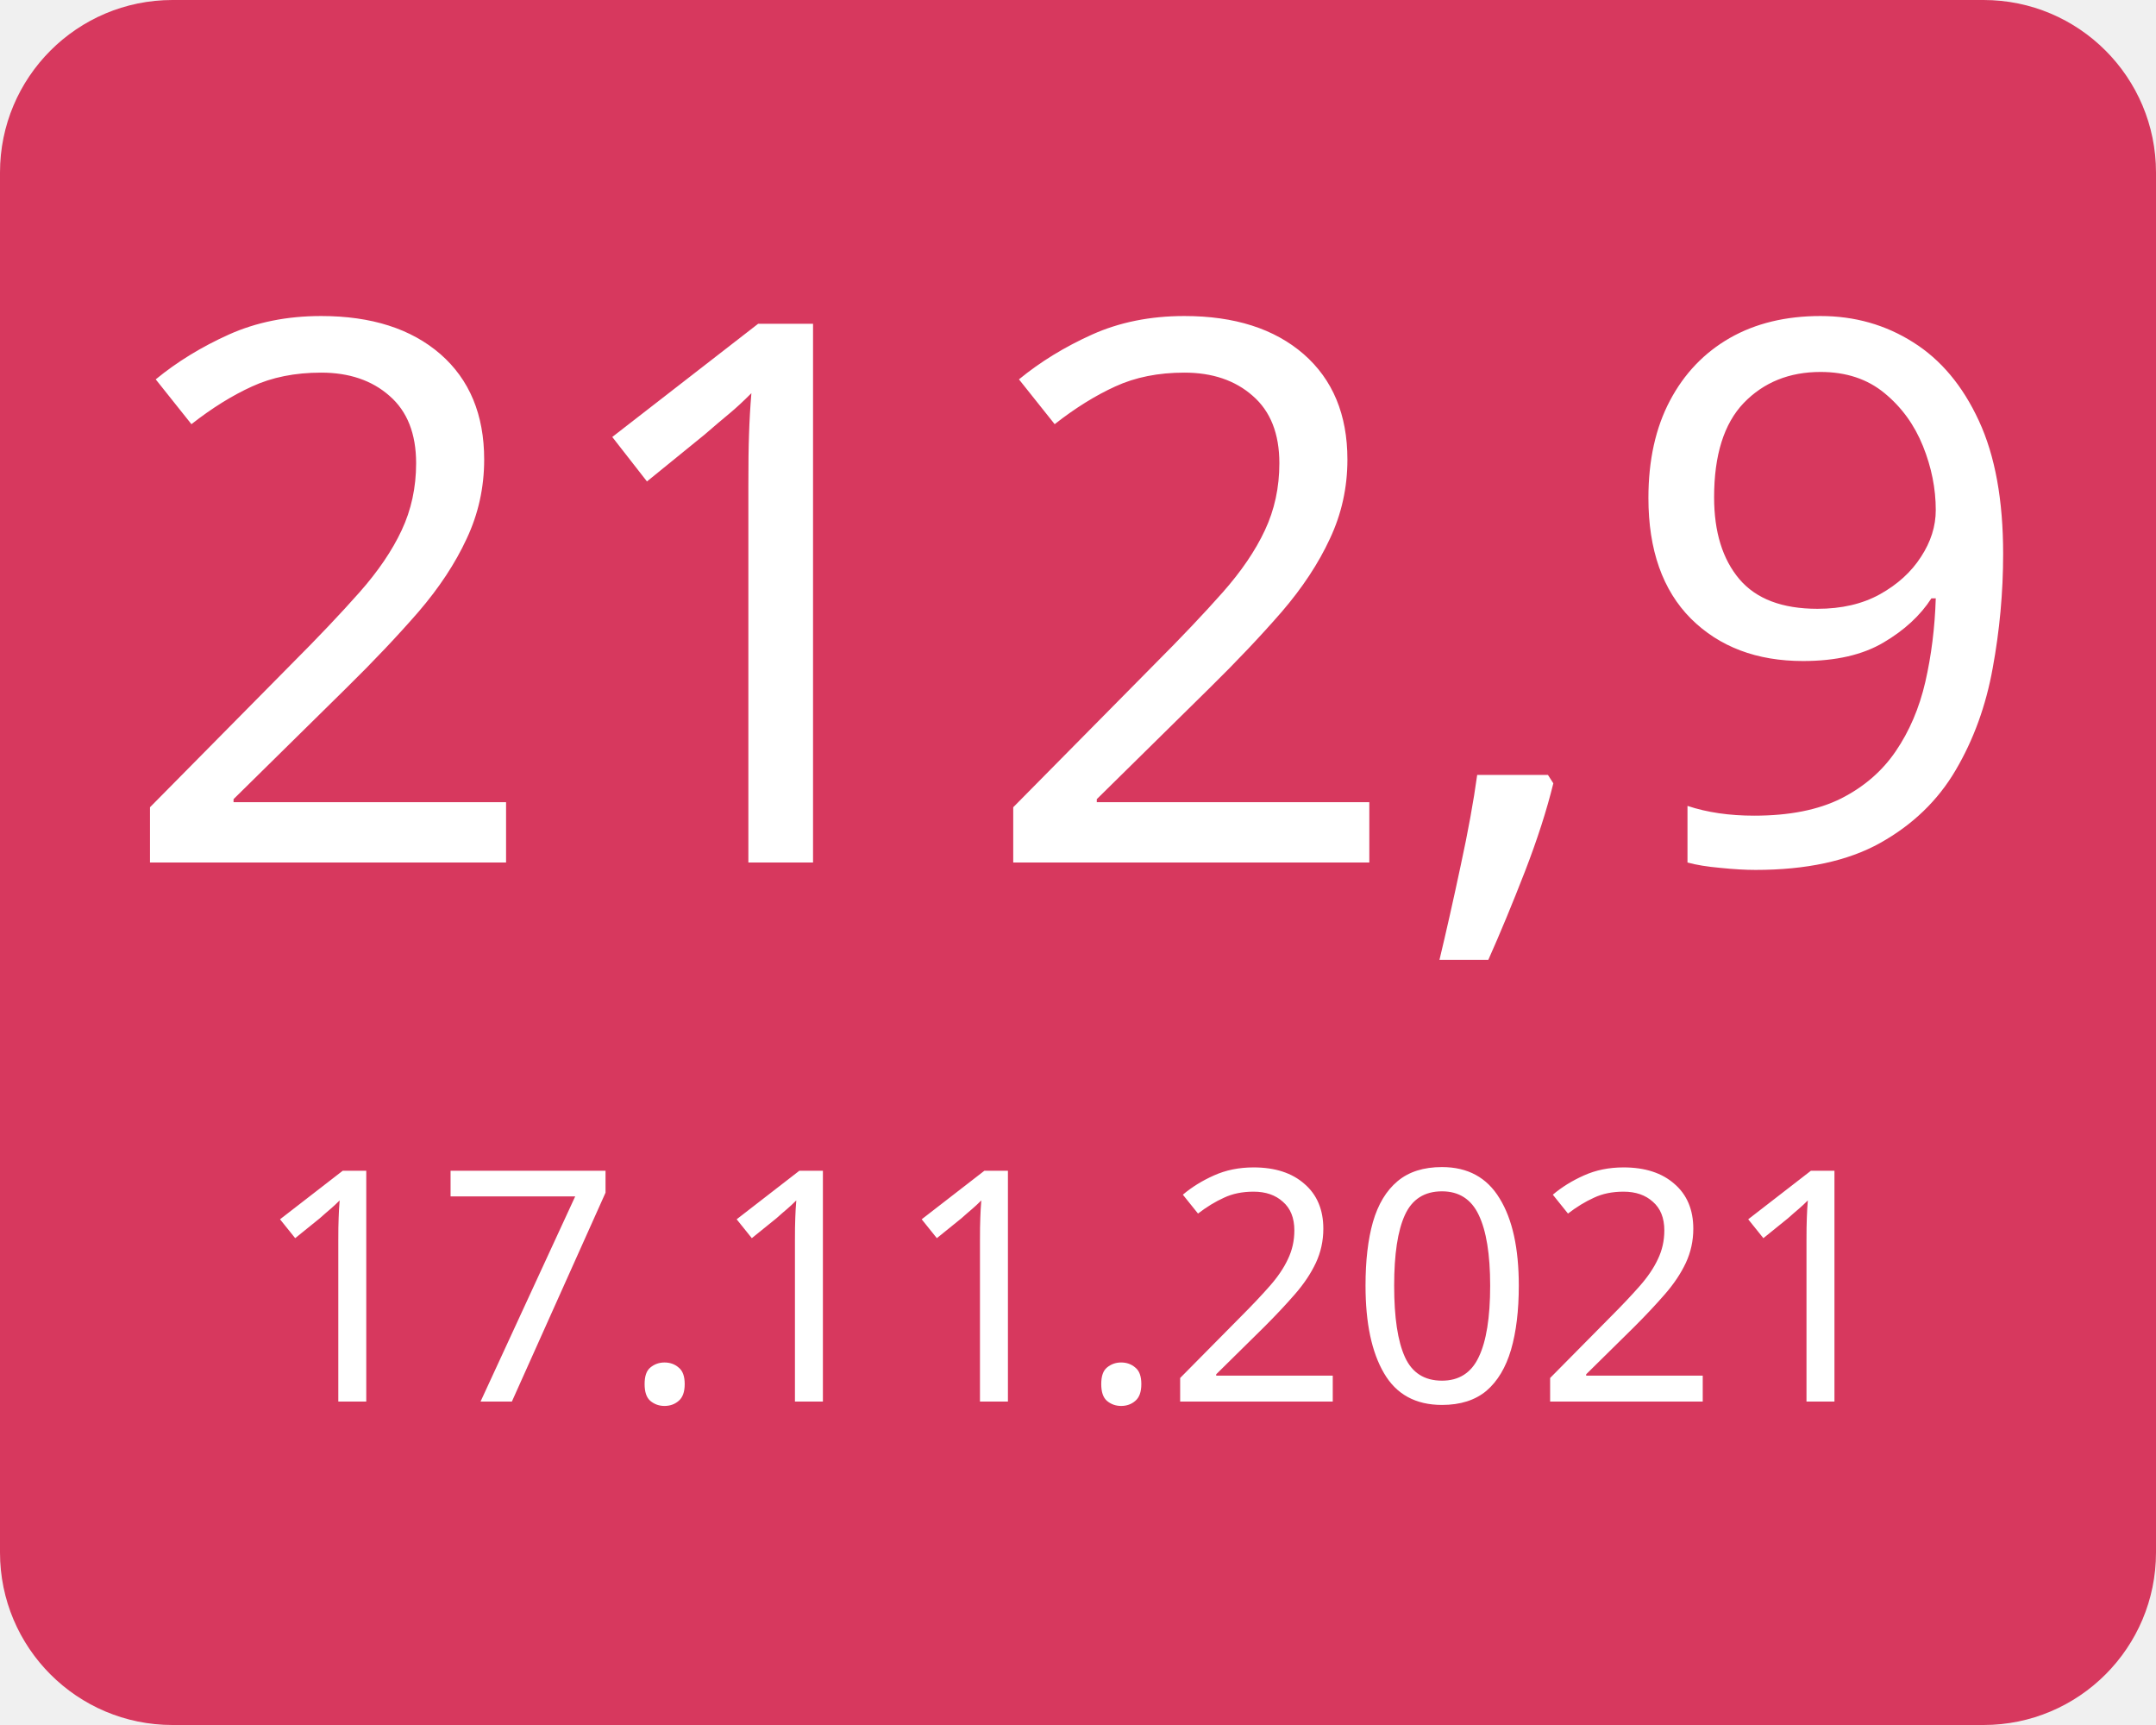
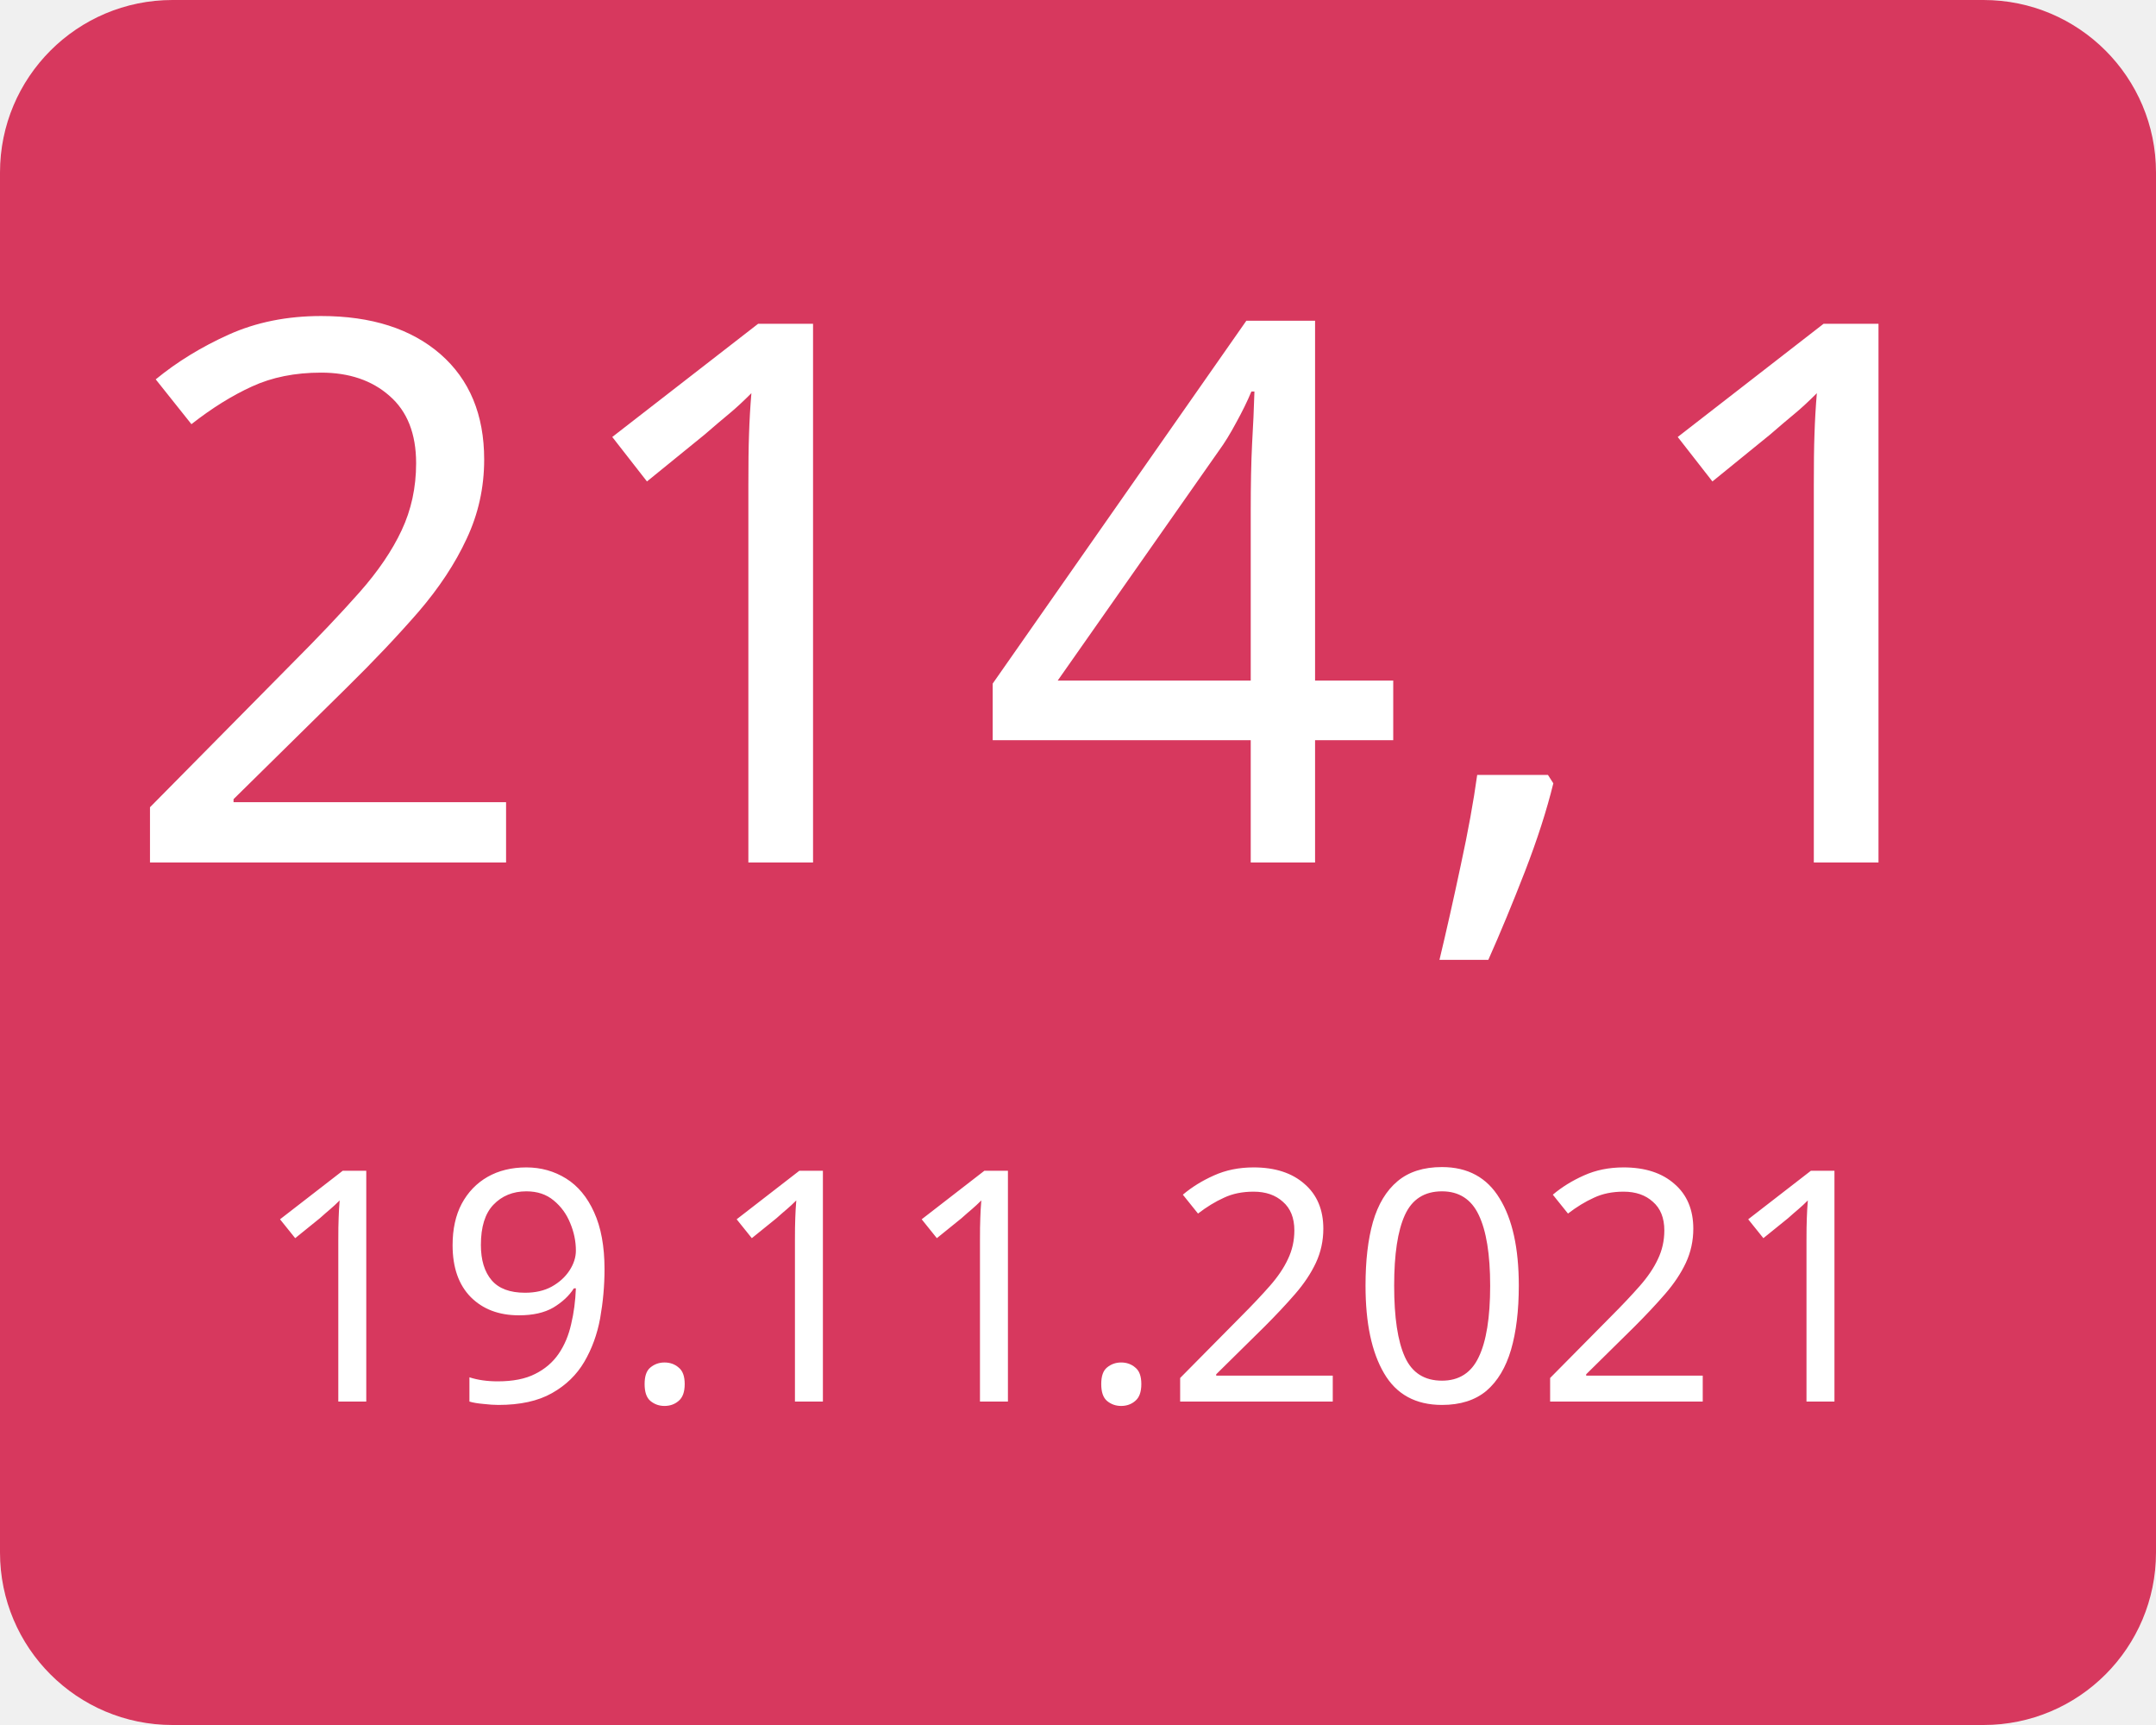
<svg xmlns="http://www.w3.org/2000/svg" width="100" height="80">
  <g>
    <rect x="0" y="0" width="100" height="80" fill="#d7385e" rx="8" ry="8" />
-     <text x="50" y="40" font-family="Verdana" text-anchor="middle" font-size="35" fill="white">212,9</text>
-     <text x="50" y="65" font-family="Verdana" text-anchor="middle" font-size="15" fill="white">17.11.2021</text>
+     <text x="50" y="40" font-family="Verdana" text-anchor="middle" font-size="35" fill="white">214,1</text>
+     <text x="50" y="65" font-family="Verdana" text-anchor="middle" font-size="15" fill="white">19.11.2021</text>
  </g>
</svg>
